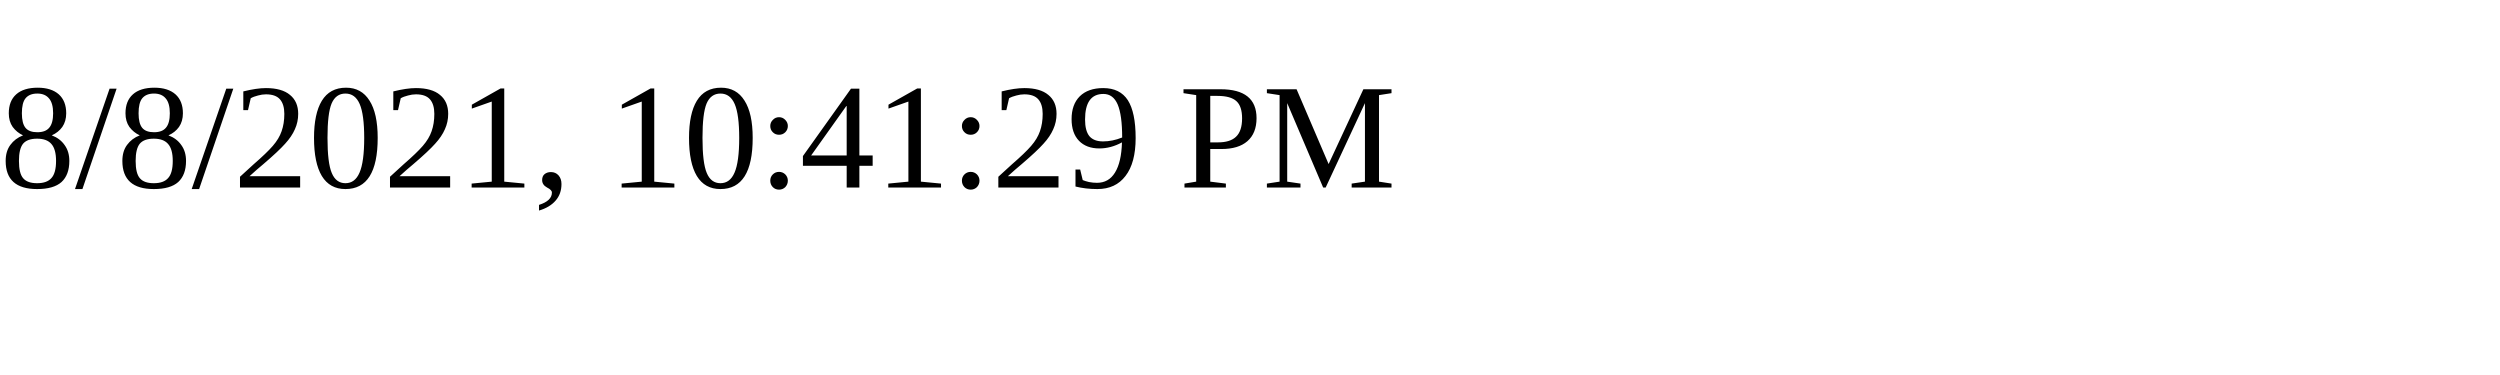
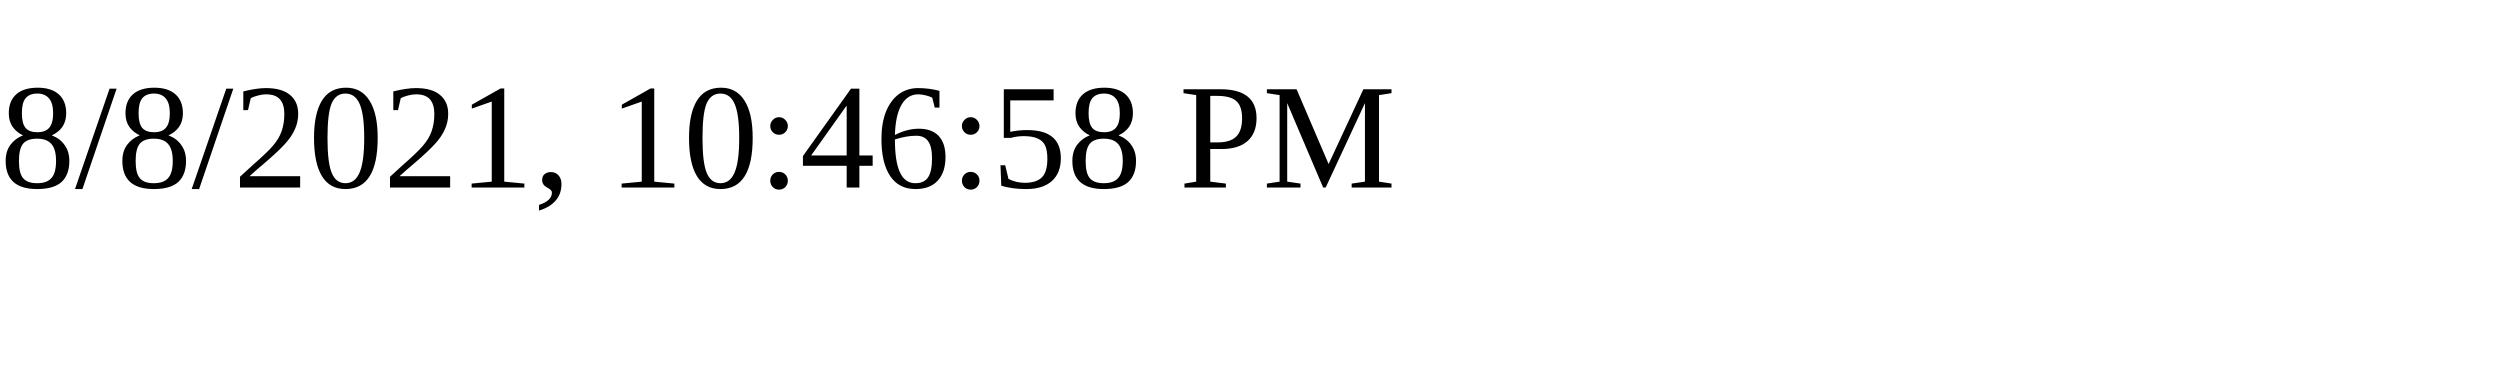
<svg xmlns="http://www.w3.org/2000/svg" height="30" width="200">
-   <text x="0" y="15">8/8/2021, 10:41:29 PM</text>
+   <text x="0" y="15">8/8/2021, 10:46:58 PM</text>
</svg>
